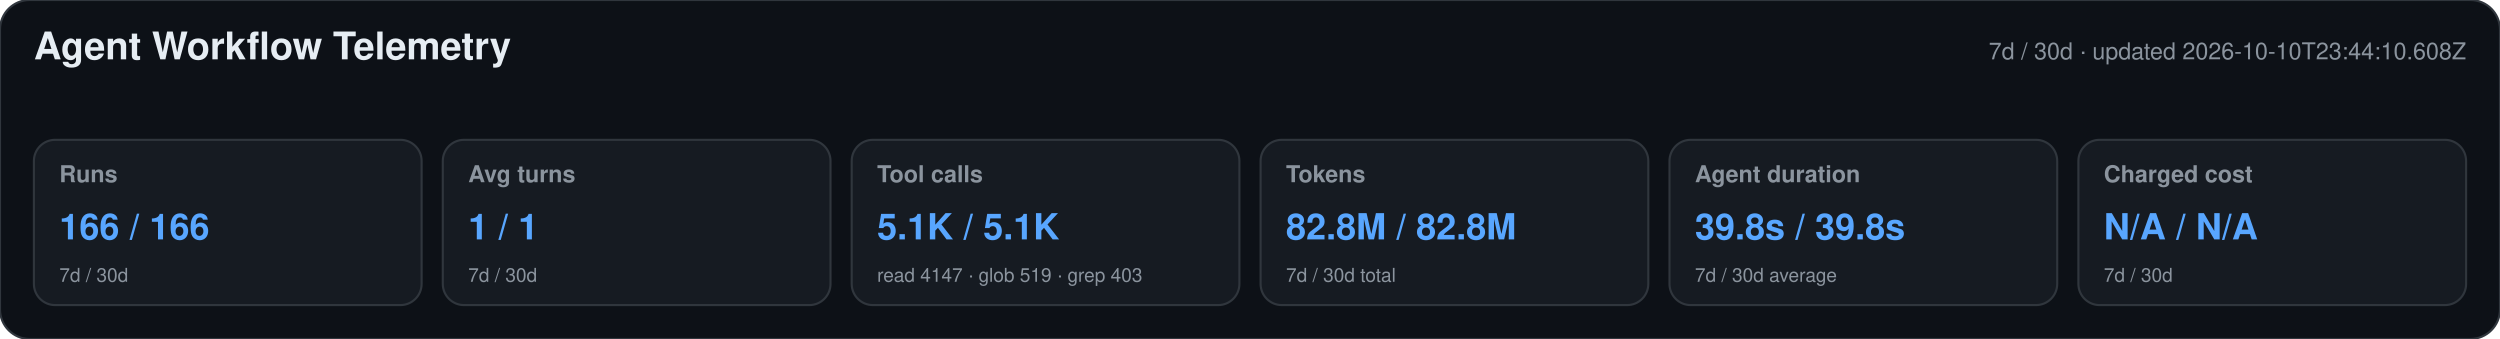
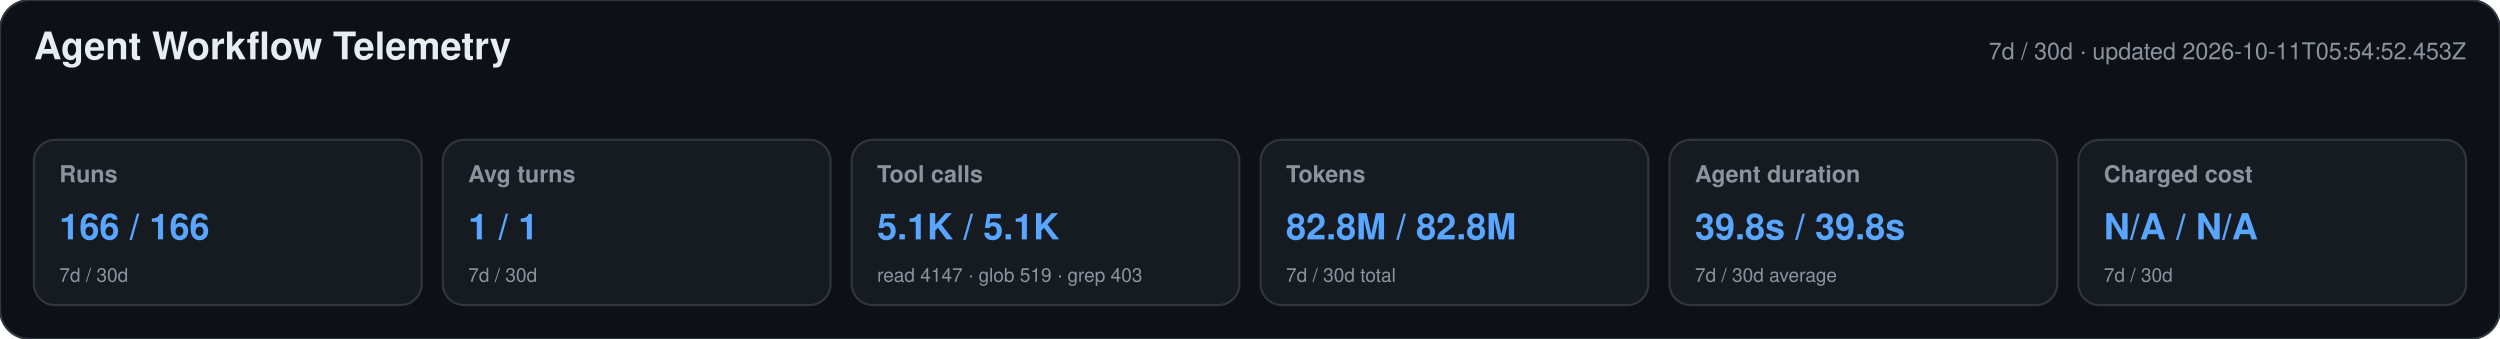
<svg xmlns="http://www.w3.org/2000/svg" width="1180" height="160" viewBox="0 0 1180 160" role="img" aria-labelledby="title desc">
  <style>text{font-family:-apple-system,BlinkMacSystemFont,"Segoe UI",Helvetica,Arial,sans-serif}.heading{font-size:18px;font-weight:650;fill:#e6edf3}.meta,.label,.secondary{fill:#8b949e}.meta,.label{font-size:11px}.label{font-weight:600}.primary{font-size:17px;font-weight:700;fill:#58a6ff}.secondary{font-size:9px}</style>
  <rect width="1180" height="160" rx="14" fill="#0d1117" stroke="#30363d" />
  <text x="16" y="28" class="heading">Agent Workflow Telemetry</text>
-   <text x="1164" y="28" text-anchor="end" class="meta">7d / 30d · updated 2026-10-10T23:44:10.608Z</text>
+   <text x="1164" y="28" text-anchor="end" class="meta">7d / 30d · updated 2026-10-11T05:54:52.453Z</text>
  <g>
    <rect x="16" y="66" width="183" height="78" rx="10" fill="#161b22" stroke="#30363d" />
    <text x="28" y="86" class="label">Runs</text>
    <text x="28" y="113" class="primary">166 / 166</text>
    <text x="28" y="133" class="secondary">7d / 30d</text>
  </g>
  <g>
    <rect x="209" y="66" width="183" height="78" rx="10" fill="#161b22" stroke="#30363d" />
    <text x="221" y="86" class="label">Avg turns</text>
    <text x="221" y="113" class="primary">1 / 1</text>
    <text x="221" y="133" class="secondary">7d / 30d</text>
  </g>
  <g>
    <rect x="402" y="66" width="183" height="78" rx="10" fill="#161b22" stroke="#30363d" />
    <text x="414" y="86" class="label">Tool calls</text>
    <text x="414" y="113" class="primary">5.1K / 5.1K</text>
    <text x="414" y="133" class="secondary">read 4147 · glob 519 · grep 403</text>
  </g>
  <g>
    <rect x="595" y="66" width="183" height="78" rx="10" fill="#161b22" stroke="#30363d" />
    <text x="607" y="86" class="label">Tokens</text>
    <text x="607" y="113" class="primary">82.8M / 82.8M</text>
    <text x="607" y="133" class="secondary">7d / 30d total</text>
  </g>
  <g>
    <rect x="788" y="66" width="183" height="78" rx="10" fill="#161b22" stroke="#30363d" />
    <text x="800" y="86" class="label">Agent duration</text>
    <text x="800" y="113" class="primary">39.8s / 39.8s</text>
    <text x="800" y="133" class="secondary">7d / 30d average</text>
  </g>
  <g>
    <rect x="981" y="66" width="183" height="78" rx="10" fill="#161b22" stroke="#30363d" />
    <text x="993" y="86" class="label">Charged cost</text>
    <text x="993" y="113" class="primary">N/A / N/A</text>
    <text x="993" y="133" class="secondary">7d / 30d</text>
  </g>
</svg>
